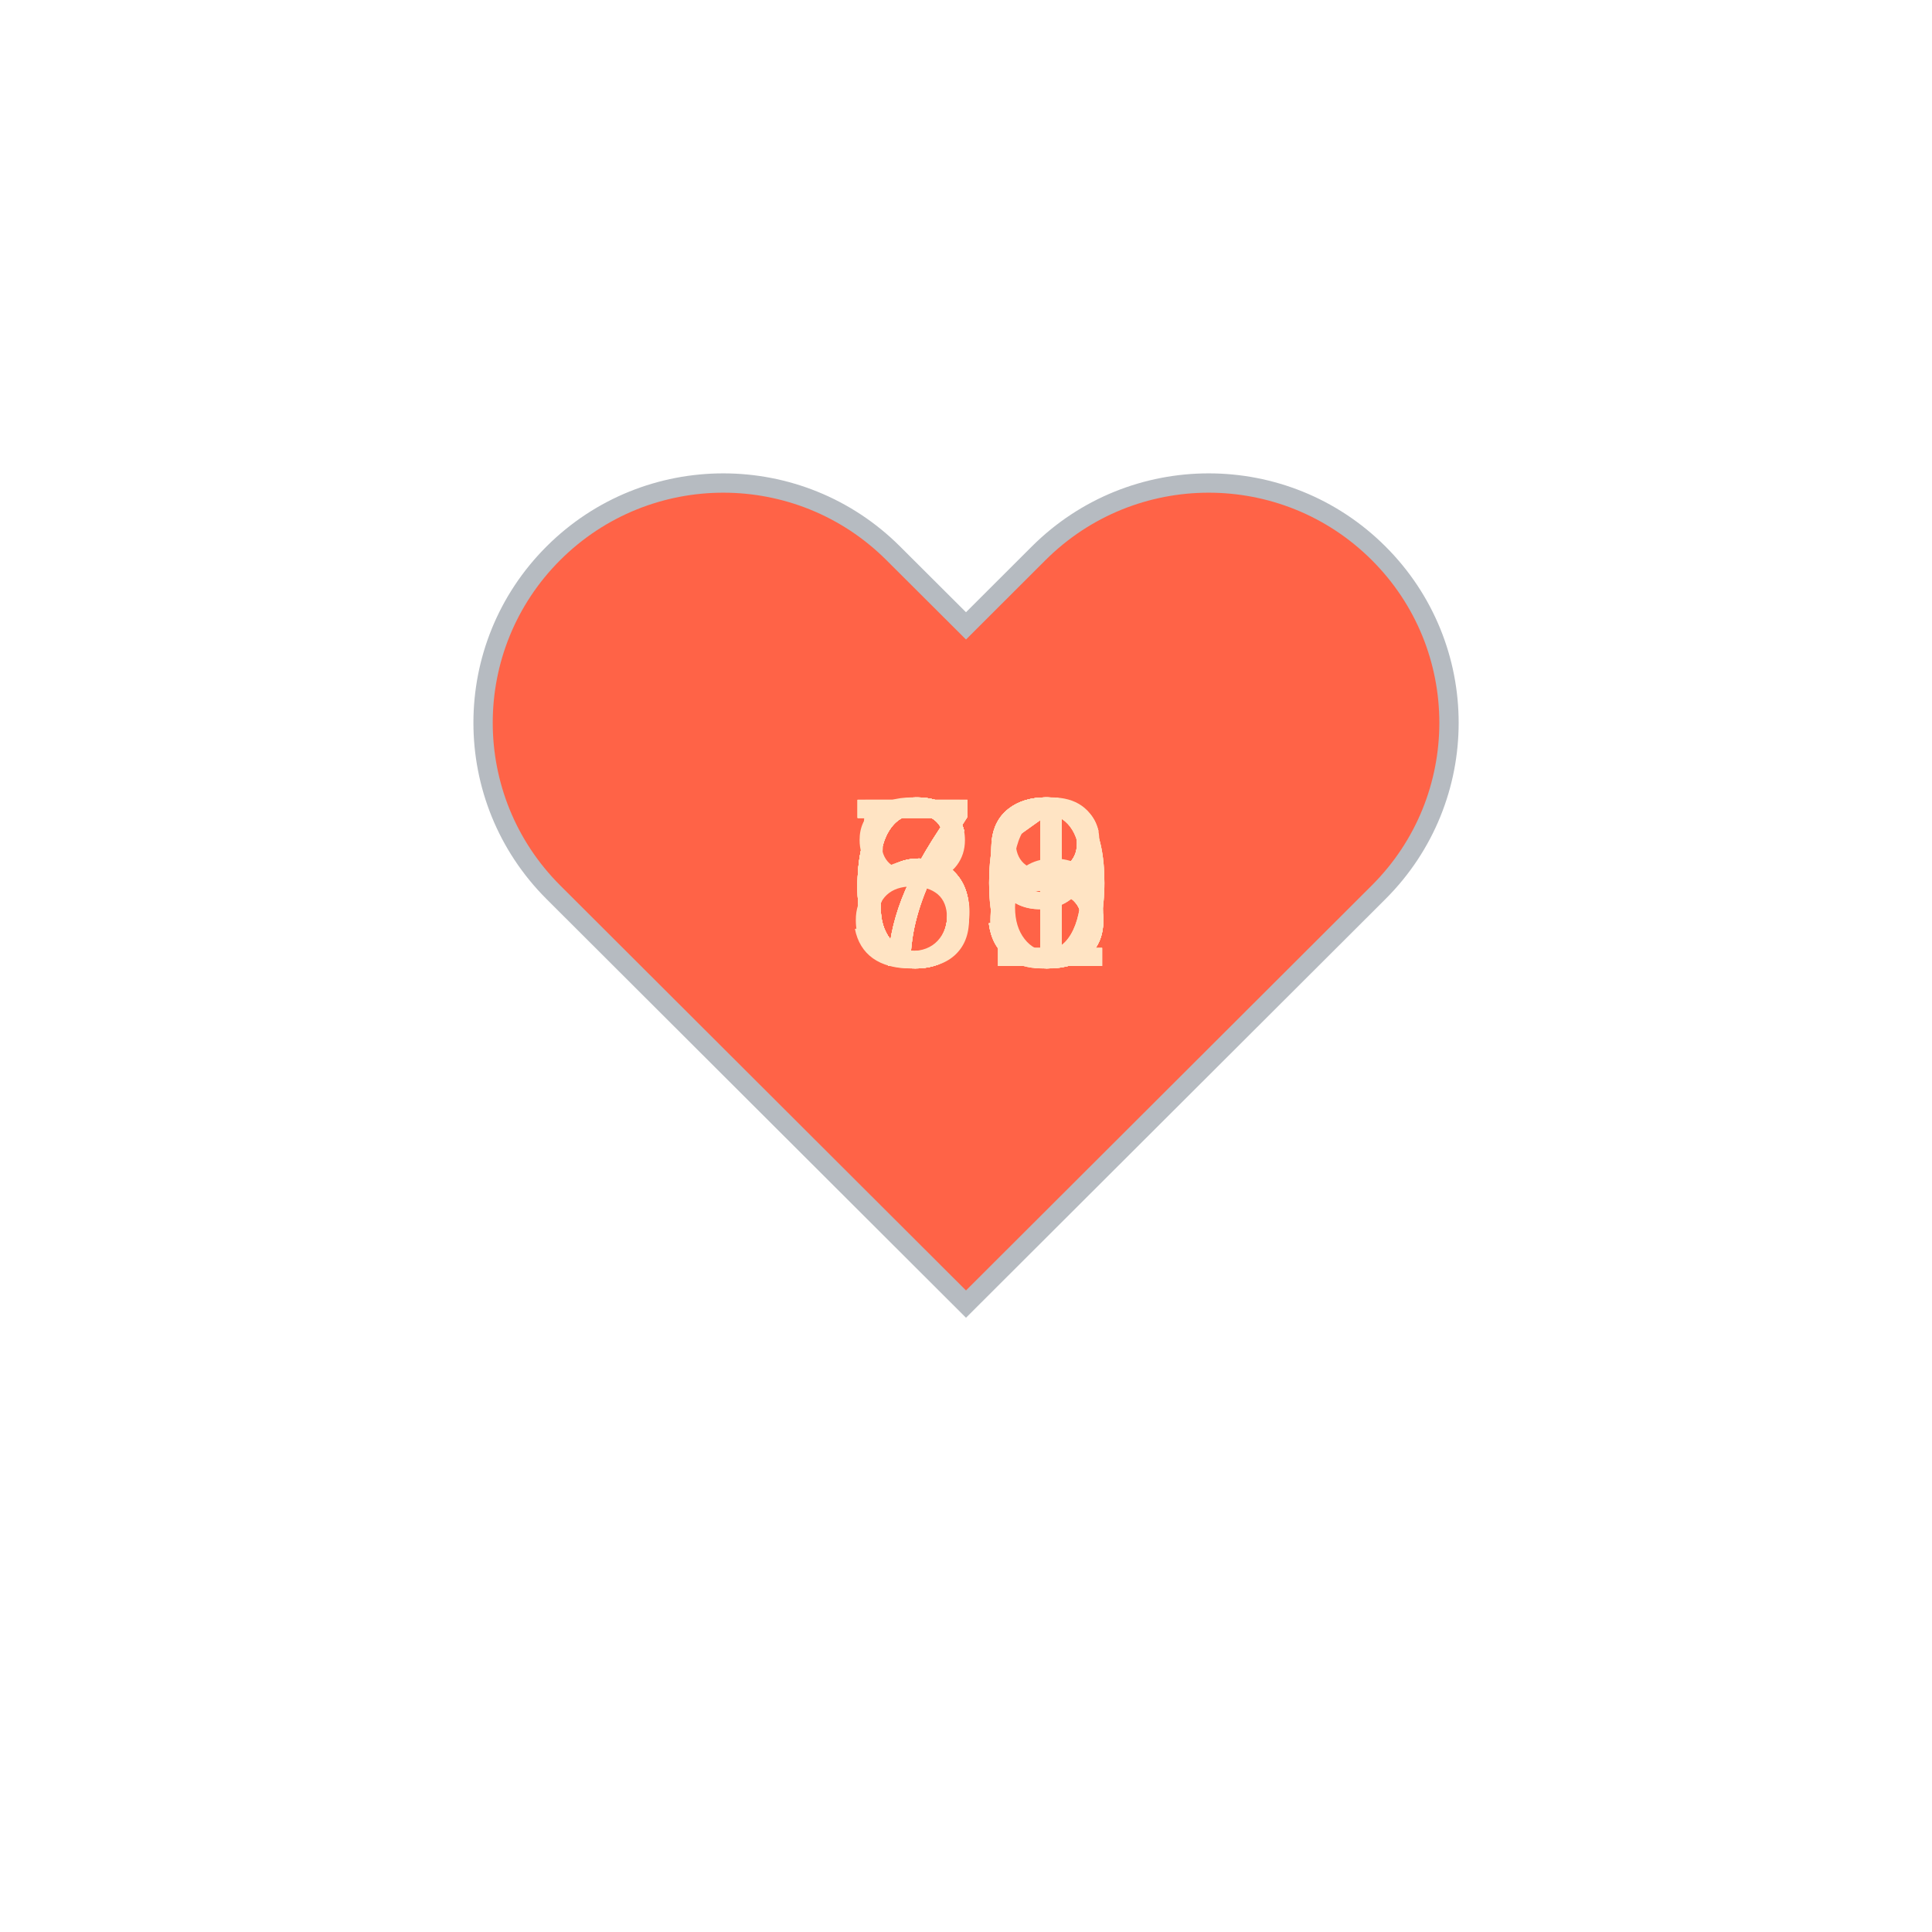
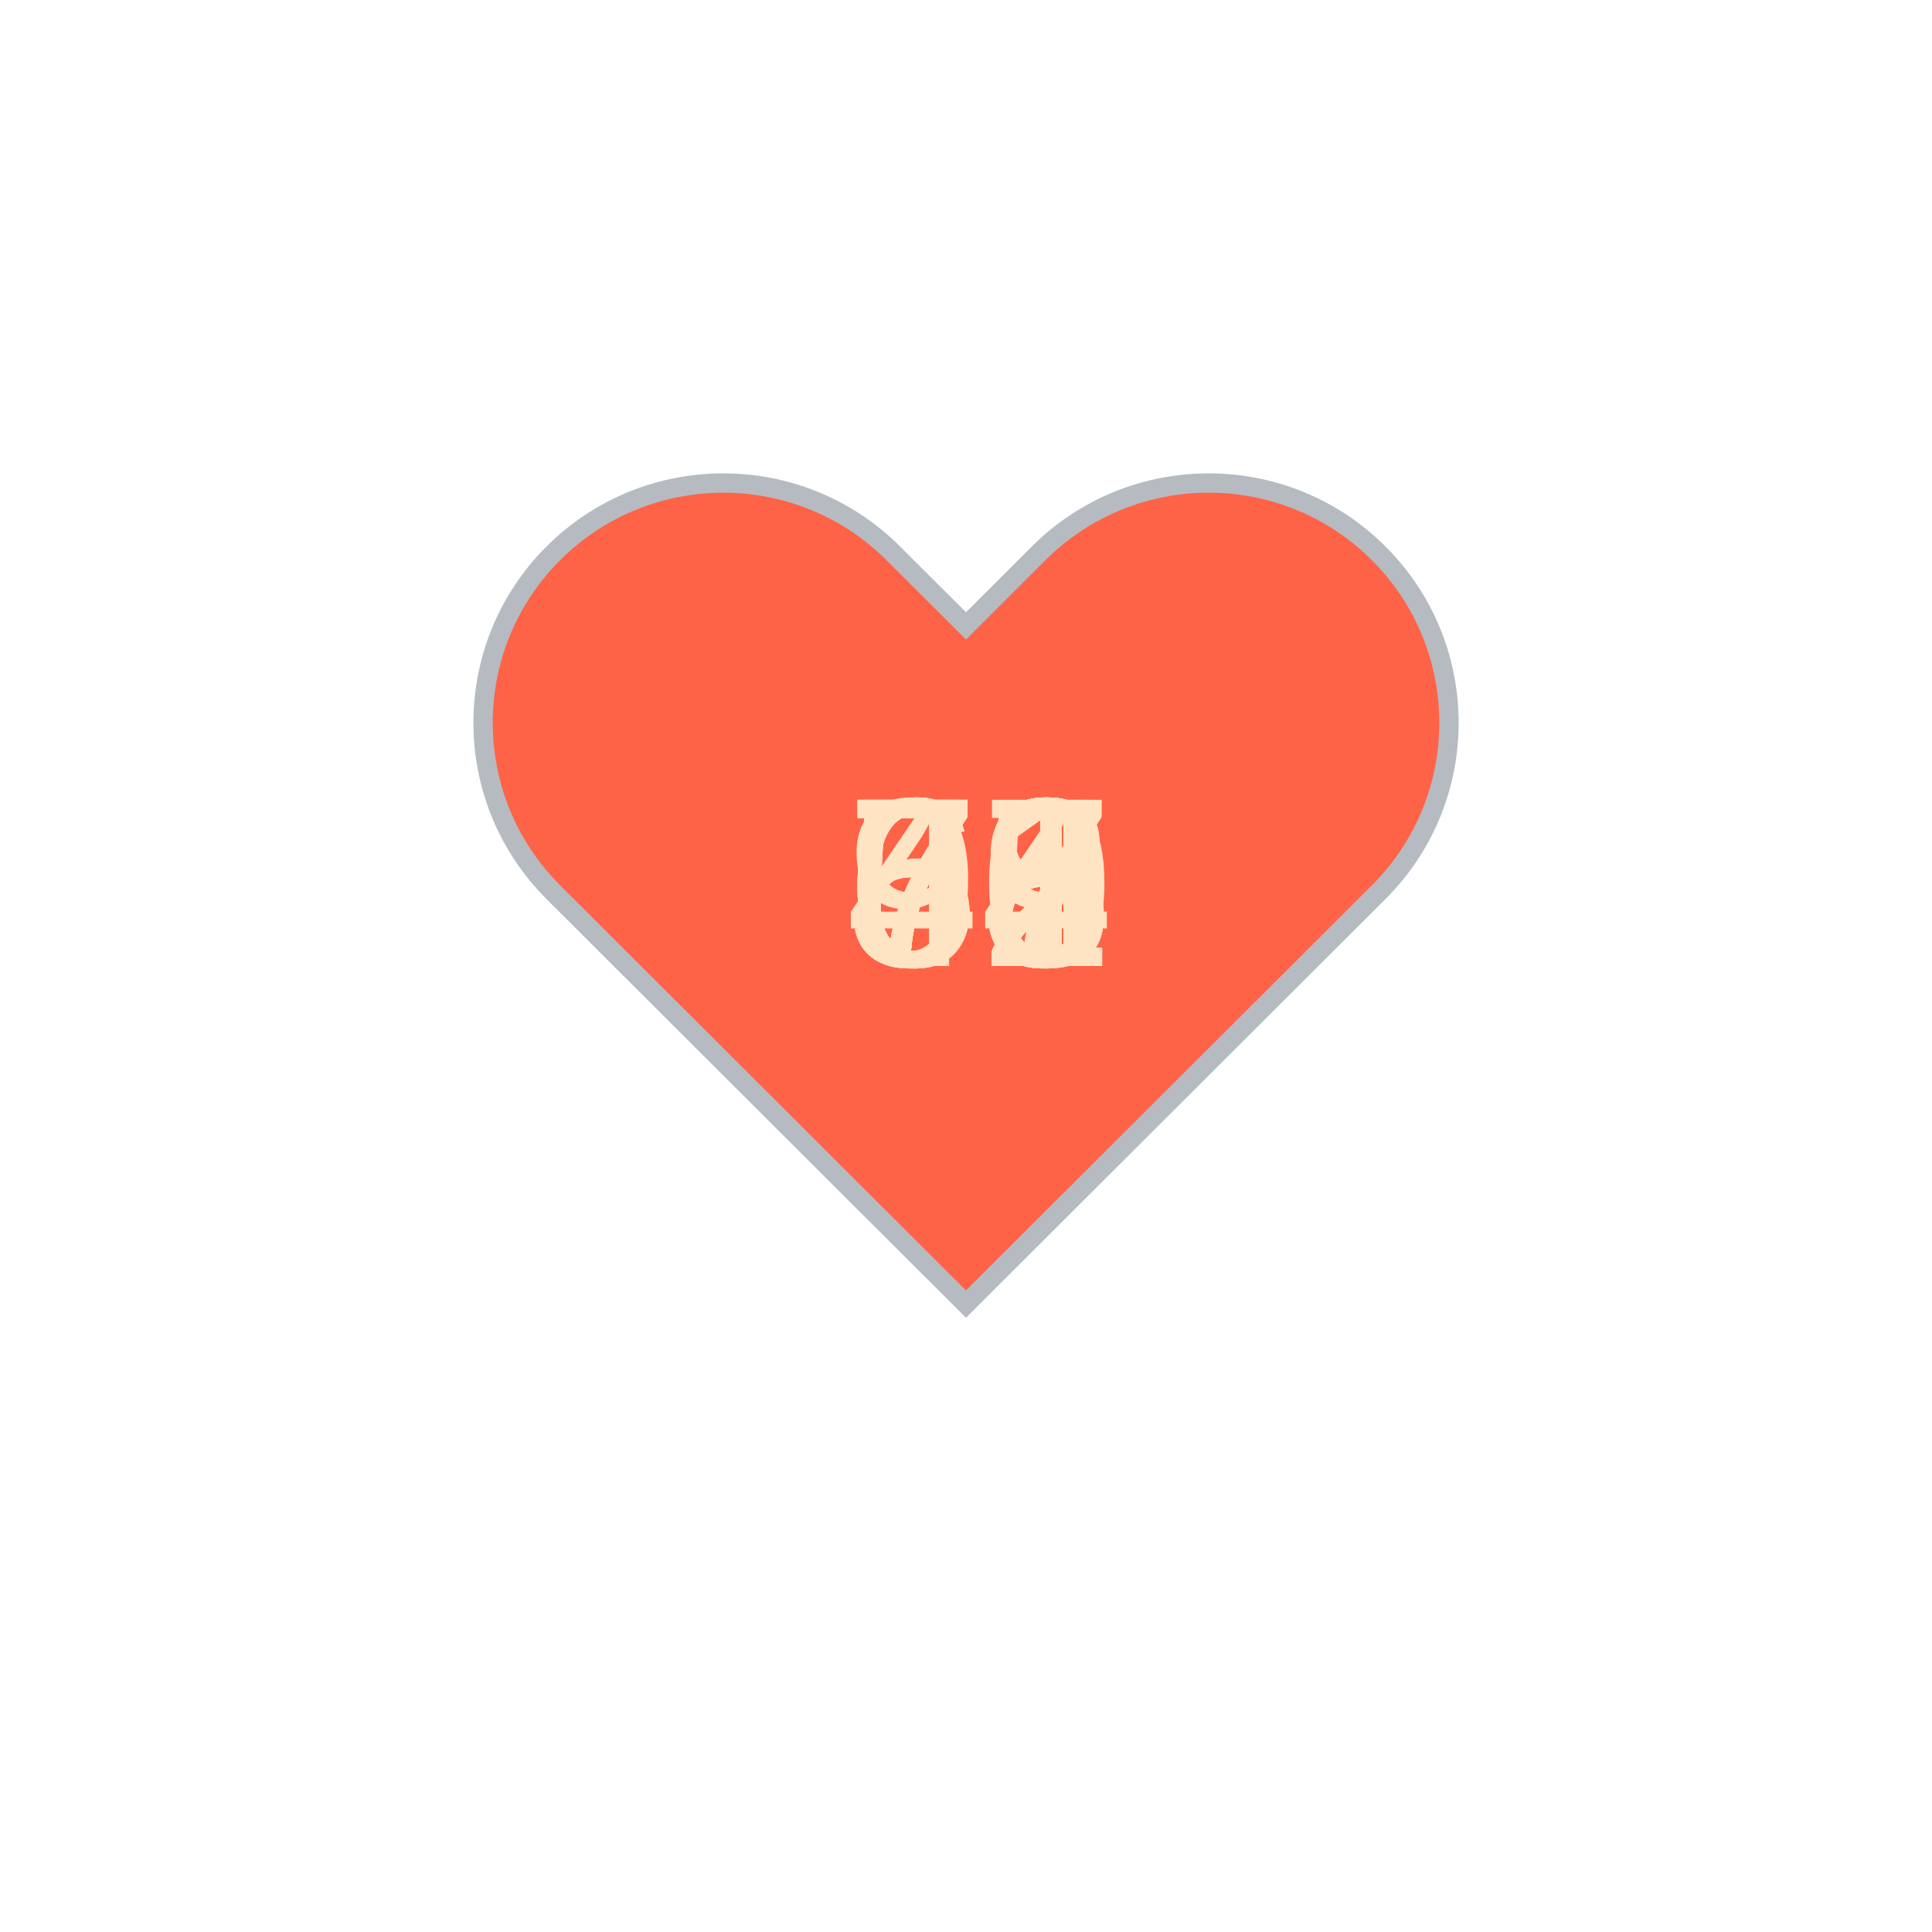
<svg xmlns="http://www.w3.org/2000/svg" baseProfile="full" height="150" version="1.1" viewBox="0,0,200,200" width="150">
  <defs />
  <g transform="translate(100 100)">
    <path d="M92.71,7.27L92.71,7.27c-9.71-9.69-25.46-9.69-35.18,0L50,14.79l-7.54-7.52C32.75-2.42,17-2.42,7.29,7.27v0 c-9.71,9.69-9.71,25.41,0,35.1L50,85l42.71-42.63C102.43,32.68,102.43,16.96,92.71,7.27z" fill="tomato" stroke="#B6BBC1" stroke-width="2" transform="translate(-50 -50)" />
    <animateTransform additive="sum" attributeName="transform" dur="1.2s" repeatCount="indefinite" type="scale" values="1; 1.5; 1.25; 1.5; 1.5; 1;" />
-     <text fill="bisque" style="font-size:25px; font-family:Arial" transform="translate(-12.5 0)">63<animate attributeName="visibility" dur="18.0s" keyTimes="0;0.07;0.13;0.2;0.27;0.33;0.4;0.47;0.53;0.6;0.67;0.73;0.8;0.87;0.93;1.0" repeatCount="indefinite" values="visible;hidden;hidden;hidden;hidden;hidden;hidden;hidden;hidden;hidden;hidden;hidden;hidden;hidden;hidden;hidden" />
+     <text fill="bisque" style="font-size:25px; font-family:Arial" transform="translate(-12.5 0)">94<animate attributeName="visibility" dur="18.0s" keyTimes="0;0.07;0.13;0.2;0.27;0.33;0.4;0.47;0.53;0.6;0.67;0.73;0.8;0.87;0.93;1.0" repeatCount="indefinite" values="visible;hidden;hidden;hidden;hidden;hidden;hidden;hidden;hidden;hidden;hidden;hidden;hidden;hidden;hidden;hidden" />
    </text>
-     <text fill="bisque" style="font-size:25px; font-family:Arial" transform="translate(-12.5 0)">80<animate attributeName="visibility" dur="18.0s" keyTimes="0;0.07;0.13;0.2;0.27;0.33;0.4;0.47;0.53;0.6;0.67;0.73;0.8;0.87;0.93;1.0" repeatCount="indefinite" values="hidden;visible;hidden;hidden;hidden;hidden;hidden;hidden;hidden;hidden;hidden;hidden;hidden;hidden;hidden;hidden" />
+     <text fill="bisque" style="font-size:25px; font-family:Arial" transform="translate(-12.5 0)">79<animate attributeName="visibility" dur="18.0s" keyTimes="0;0.07;0.13;0.2;0.27;0.33;0.4;0.47;0.53;0.6;0.67;0.73;0.8;0.87;0.93;1.0" repeatCount="indefinite" values="hidden;visible;hidden;hidden;hidden;hidden;hidden;hidden;hidden;hidden;hidden;hidden;hidden;hidden;hidden;hidden" />
    </text>
-     <text fill="bisque" style="font-size:25px; font-family:Arial" transform="translate(-12.5 0)">60<animate attributeName="visibility" dur="18.0s" keyTimes="0;0.07;0.13;0.2;0.27;0.33;0.4;0.47;0.53;0.6;0.67;0.73;0.8;0.87;0.93;1.0" repeatCount="indefinite" values="hidden;hidden;visible;hidden;hidden;hidden;hidden;hidden;hidden;hidden;hidden;hidden;hidden;hidden;hidden;hidden" />
+     <text fill="bisque" style="font-size:25px; font-family:Arial" transform="translate(-12.5 0)">62<animate attributeName="visibility" dur="18.0s" keyTimes="0;0.07;0.13;0.2;0.27;0.33;0.4;0.47;0.53;0.6;0.67;0.73;0.8;0.87;0.93;1.0" repeatCount="indefinite" values="hidden;hidden;visible;hidden;hidden;hidden;hidden;hidden;hidden;hidden;hidden;hidden;hidden;hidden;hidden;hidden" />
    </text>
-     <text fill="bisque" style="font-size:25px; font-family:Arial" transform="translate(-12.5 0)">63<animate attributeName="visibility" dur="18.0s" keyTimes="0;0.07;0.13;0.2;0.27;0.33;0.4;0.47;0.53;0.6;0.67;0.73;0.8;0.87;0.93;1.0" repeatCount="indefinite" values="hidden;hidden;hidden;visible;hidden;hidden;hidden;hidden;hidden;hidden;hidden;hidden;hidden;hidden;hidden;hidden" />
+     <text fill="bisque" style="font-size:25px; font-family:Arial" transform="translate(-12.5 0)">57<animate attributeName="visibility" dur="18.0s" keyTimes="0;0.07;0.13;0.2;0.27;0.33;0.4;0.47;0.53;0.6;0.67;0.73;0.8;0.87;0.93;1.0" repeatCount="indefinite" values="hidden;hidden;hidden;visible;hidden;hidden;hidden;hidden;hidden;hidden;hidden;hidden;hidden;hidden;hidden;hidden" />
    </text>
-     <text fill="bisque" style="font-size:25px; font-family:Arial" transform="translate(-12.5 0)">61<animate attributeName="visibility" dur="18.0s" keyTimes="0;0.07;0.13;0.2;0.27;0.33;0.4;0.47;0.53;0.6;0.67;0.73;0.8;0.87;0.93;1.0" repeatCount="indefinite" values="hidden;hidden;hidden;hidden;visible;hidden;hidden;hidden;hidden;hidden;hidden;hidden;hidden;hidden;hidden;hidden" />
+     <text fill="bisque" style="font-size:25px; font-family:Arial" transform="translate(-12.5 0)">49<animate attributeName="visibility" dur="18.0s" keyTimes="0;0.07;0.13;0.2;0.27;0.33;0.4;0.47;0.53;0.6;0.67;0.73;0.8;0.87;0.93;1.0" repeatCount="indefinite" values="hidden;hidden;hidden;hidden;visible;hidden;hidden;hidden;hidden;hidden;hidden;hidden;hidden;hidden;hidden;hidden" />
    </text>
-     <text fill="bisque" style="font-size:25px; font-family:Arial" transform="translate(-12.5 0)">63<animate attributeName="visibility" dur="18.0s" keyTimes="0;0.07;0.13;0.2;0.27;0.33;0.4;0.47;0.53;0.6;0.67;0.73;0.8;0.87;0.93;1.0" repeatCount="indefinite" values="hidden;hidden;hidden;hidden;hidden;visible;hidden;hidden;hidden;hidden;hidden;hidden;hidden;hidden;hidden;hidden" />
+     <text fill="bisque" style="font-size:25px; font-family:Arial" transform="translate(-12.5 0)">58<animate attributeName="visibility" dur="18.0s" keyTimes="0;0.07;0.13;0.2;0.27;0.33;0.4;0.47;0.53;0.6;0.67;0.73;0.8;0.87;0.93;1.0" repeatCount="indefinite" values="hidden;hidden;hidden;hidden;hidden;visible;hidden;hidden;hidden;hidden;hidden;hidden;hidden;hidden;hidden;hidden" />
    </text>
-     <text fill="bisque" style="font-size:25px; font-family:Arial" transform="translate(-12.5 0)">63<animate attributeName="visibility" dur="18.0s" keyTimes="0;0.07;0.13;0.2;0.27;0.33;0.4;0.47;0.53;0.6;0.67;0.73;0.8;0.87;0.93;1.0" repeatCount="indefinite" values="hidden;hidden;hidden;hidden;hidden;hidden;visible;hidden;hidden;hidden;hidden;hidden;hidden;hidden;hidden;hidden" />
+     <text fill="bisque" style="font-size:25px; font-family:Arial" transform="translate(-12.5 0)">58<animate attributeName="visibility" dur="18.0s" keyTimes="0;0.07;0.13;0.2;0.27;0.33;0.4;0.47;0.53;0.6;0.67;0.73;0.8;0.87;0.93;1.0" repeatCount="indefinite" values="hidden;hidden;hidden;hidden;hidden;hidden;visible;hidden;hidden;hidden;hidden;hidden;hidden;hidden;hidden;hidden" />
    </text>
-     <text fill="bisque" style="font-size:25px; font-family:Arial" transform="translate(-12.5 0)">79<animate attributeName="visibility" dur="18.0s" keyTimes="0;0.07;0.13;0.2;0.27;0.33;0.4;0.47;0.53;0.6;0.67;0.73;0.8;0.87;0.93;1.0" repeatCount="indefinite" values="hidden;hidden;hidden;hidden;hidden;hidden;hidden;visible;hidden;hidden;hidden;hidden;hidden;hidden;hidden;hidden" />
+     <text fill="bisque" style="font-size:25px; font-family:Arial" transform="translate(-12.5 0)">62<animate attributeName="visibility" dur="18.0s" keyTimes="0;0.07;0.13;0.2;0.27;0.33;0.4;0.47;0.53;0.6;0.67;0.73;0.8;0.87;0.93;1.0" repeatCount="indefinite" values="hidden;hidden;hidden;hidden;hidden;hidden;hidden;visible;hidden;hidden;hidden;hidden;hidden;hidden;hidden;hidden" />
    </text>
-     <text fill="bisque" style="font-size:25px; font-family:Arial" transform="translate(-12.5 0)">73<animate attributeName="visibility" dur="18.0s" keyTimes="0;0.07;0.13;0.2;0.27;0.33;0.4;0.47;0.53;0.6;0.67;0.73;0.8;0.87;0.93;1.0" repeatCount="indefinite" values="hidden;hidden;hidden;hidden;hidden;hidden;hidden;hidden;visible;hidden;hidden;hidden;hidden;hidden;hidden;hidden" />
+     <text fill="bisque" style="font-size:25px; font-family:Arial" transform="translate(-12.5 0)">61<animate attributeName="visibility" dur="18.0s" keyTimes="0;0.07;0.13;0.2;0.27;0.33;0.4;0.47;0.53;0.6;0.67;0.73;0.8;0.87;0.93;1.0" repeatCount="indefinite" values="hidden;hidden;hidden;hidden;hidden;hidden;hidden;hidden;visible;hidden;hidden;hidden;hidden;hidden;hidden;hidden" />
    </text>
-     <text fill="bisque" style="font-size:25px; font-family:Arial" transform="translate(-12.5 0)">70<animate attributeName="visibility" dur="18.0s" keyTimes="0;0.07;0.13;0.2;0.27;0.33;0.4;0.47;0.53;0.6;0.67;0.73;0.8;0.87;0.93;1.0" repeatCount="indefinite" values="hidden;hidden;hidden;hidden;hidden;hidden;hidden;hidden;hidden;visible;hidden;hidden;hidden;hidden;hidden;hidden" />
+     <text fill="bisque" style="font-size:25px; font-family:Arial" transform="translate(-12.5 0)">78<animate attributeName="visibility" dur="18.0s" keyTimes="0;0.07;0.13;0.2;0.27;0.33;0.4;0.47;0.53;0.6;0.67;0.73;0.8;0.87;0.93;1.0" repeatCount="indefinite" values="hidden;hidden;hidden;hidden;hidden;hidden;hidden;hidden;hidden;visible;hidden;hidden;hidden;hidden;hidden;hidden" />
    </text>
-     <text fill="bisque" style="font-size:25px; font-family:Arial" transform="translate(-12.5 0)">68<animate attributeName="visibility" dur="18.0s" keyTimes="0;0.07;0.13;0.2;0.27;0.33;0.4;0.47;0.53;0.6;0.67;0.73;0.8;0.87;0.93;1.0" repeatCount="indefinite" values="hidden;hidden;hidden;hidden;hidden;hidden;hidden;hidden;hidden;hidden;visible;hidden;hidden;hidden;hidden;hidden" />
+     <text fill="bisque" style="font-size:25px; font-family:Arial" transform="translate(-12.5 0)">75<animate attributeName="visibility" dur="18.0s" keyTimes="0;0.07;0.13;0.2;0.27;0.33;0.4;0.47;0.53;0.6;0.67;0.73;0.8;0.87;0.93;1.0" repeatCount="indefinite" values="hidden;hidden;hidden;hidden;hidden;hidden;hidden;hidden;hidden;hidden;visible;hidden;hidden;hidden;hidden;hidden" />
    </text>
-     <text fill="bisque" style="font-size:25px; font-family:Arial" transform="translate(-12.5 0)">59<animate attributeName="visibility" dur="18.0s" keyTimes="0;0.07;0.13;0.2;0.27;0.33;0.4;0.47;0.53;0.6;0.67;0.73;0.8;0.87;0.93;1.0" repeatCount="indefinite" values="hidden;hidden;hidden;hidden;hidden;hidden;hidden;hidden;hidden;hidden;hidden;visible;hidden;hidden;hidden;hidden" />
+     <text fill="bisque" style="font-size:25px; font-family:Arial" transform="translate(-12.5 0)">71<animate attributeName="visibility" dur="18.0s" keyTimes="0;0.07;0.13;0.2;0.27;0.33;0.4;0.47;0.53;0.6;0.67;0.73;0.8;0.87;0.93;1.0" repeatCount="indefinite" values="hidden;hidden;hidden;hidden;hidden;hidden;hidden;hidden;hidden;hidden;hidden;visible;hidden;hidden;hidden;hidden" />
    </text>
-     <text fill="bisque" style="font-size:25px; font-family:Arial" transform="translate(-12.5 0)">66<animate attributeName="visibility" dur="18.0s" keyTimes="0;0.07;0.13;0.2;0.27;0.33;0.4;0.47;0.53;0.6;0.67;0.73;0.8;0.87;0.93;1.0" repeatCount="indefinite" values="hidden;hidden;hidden;hidden;hidden;hidden;hidden;hidden;hidden;hidden;hidden;hidden;visible;hidden;hidden;hidden" />
+     <text fill="bisque" style="font-size:25px; font-family:Arial" transform="translate(-12.5 0)">62<animate attributeName="visibility" dur="18.0s" keyTimes="0;0.07;0.13;0.2;0.27;0.33;0.4;0.47;0.53;0.6;0.67;0.73;0.8;0.87;0.93;1.0" repeatCount="indefinite" values="hidden;hidden;hidden;hidden;hidden;hidden;hidden;hidden;hidden;hidden;hidden;hidden;visible;hidden;hidden;hidden" />
    </text>
-     <text fill="bisque" style="font-size:25px; font-family:Arial" transform="translate(-12.5 0)">71<animate attributeName="visibility" dur="18.0s" keyTimes="0;0.07;0.13;0.2;0.27;0.33;0.4;0.47;0.53;0.6;0.67;0.73;0.8;0.87;0.93;1.0" repeatCount="indefinite" values="hidden;hidden;hidden;hidden;hidden;hidden;hidden;hidden;hidden;hidden;hidden;hidden;hidden;visible;hidden;hidden" />
+     <text fill="bisque" style="font-size:25px; font-family:Arial" transform="translate(-12.5 0)">70<animate attributeName="visibility" dur="18.0s" keyTimes="0;0.07;0.13;0.2;0.27;0.33;0.4;0.47;0.53;0.6;0.67;0.73;0.8;0.87;0.93;1.0" repeatCount="indefinite" values="hidden;hidden;hidden;hidden;hidden;hidden;hidden;hidden;hidden;hidden;hidden;hidden;hidden;visible;hidden;hidden" />
    </text>
-     <text fill="bisque" style="font-size:25px; font-family:Arial" transform="translate(-12.5 0)">71<animate attributeName="visibility" dur="18.0s" keyTimes="0;0.07;0.13;0.2;0.27;0.33;0.4;0.47;0.53;0.6;0.67;0.73;0.8;0.87;0.93;1.0" repeatCount="indefinite" values="hidden;hidden;hidden;hidden;hidden;hidden;hidden;hidden;hidden;hidden;hidden;hidden;hidden;hidden;visible;hidden" />
+     <text fill="bisque" style="font-size:25px; font-family:Arial" transform="translate(-12.5 0)">69<animate attributeName="visibility" dur="18.0s" keyTimes="0;0.07;0.13;0.2;0.27;0.33;0.4;0.47;0.53;0.6;0.67;0.73;0.8;0.87;0.93;1.0" repeatCount="indefinite" values="hidden;hidden;hidden;hidden;hidden;hidden;hidden;hidden;hidden;hidden;hidden;hidden;hidden;hidden;visible;hidden" />
    </text>
  </g>
</svg>
